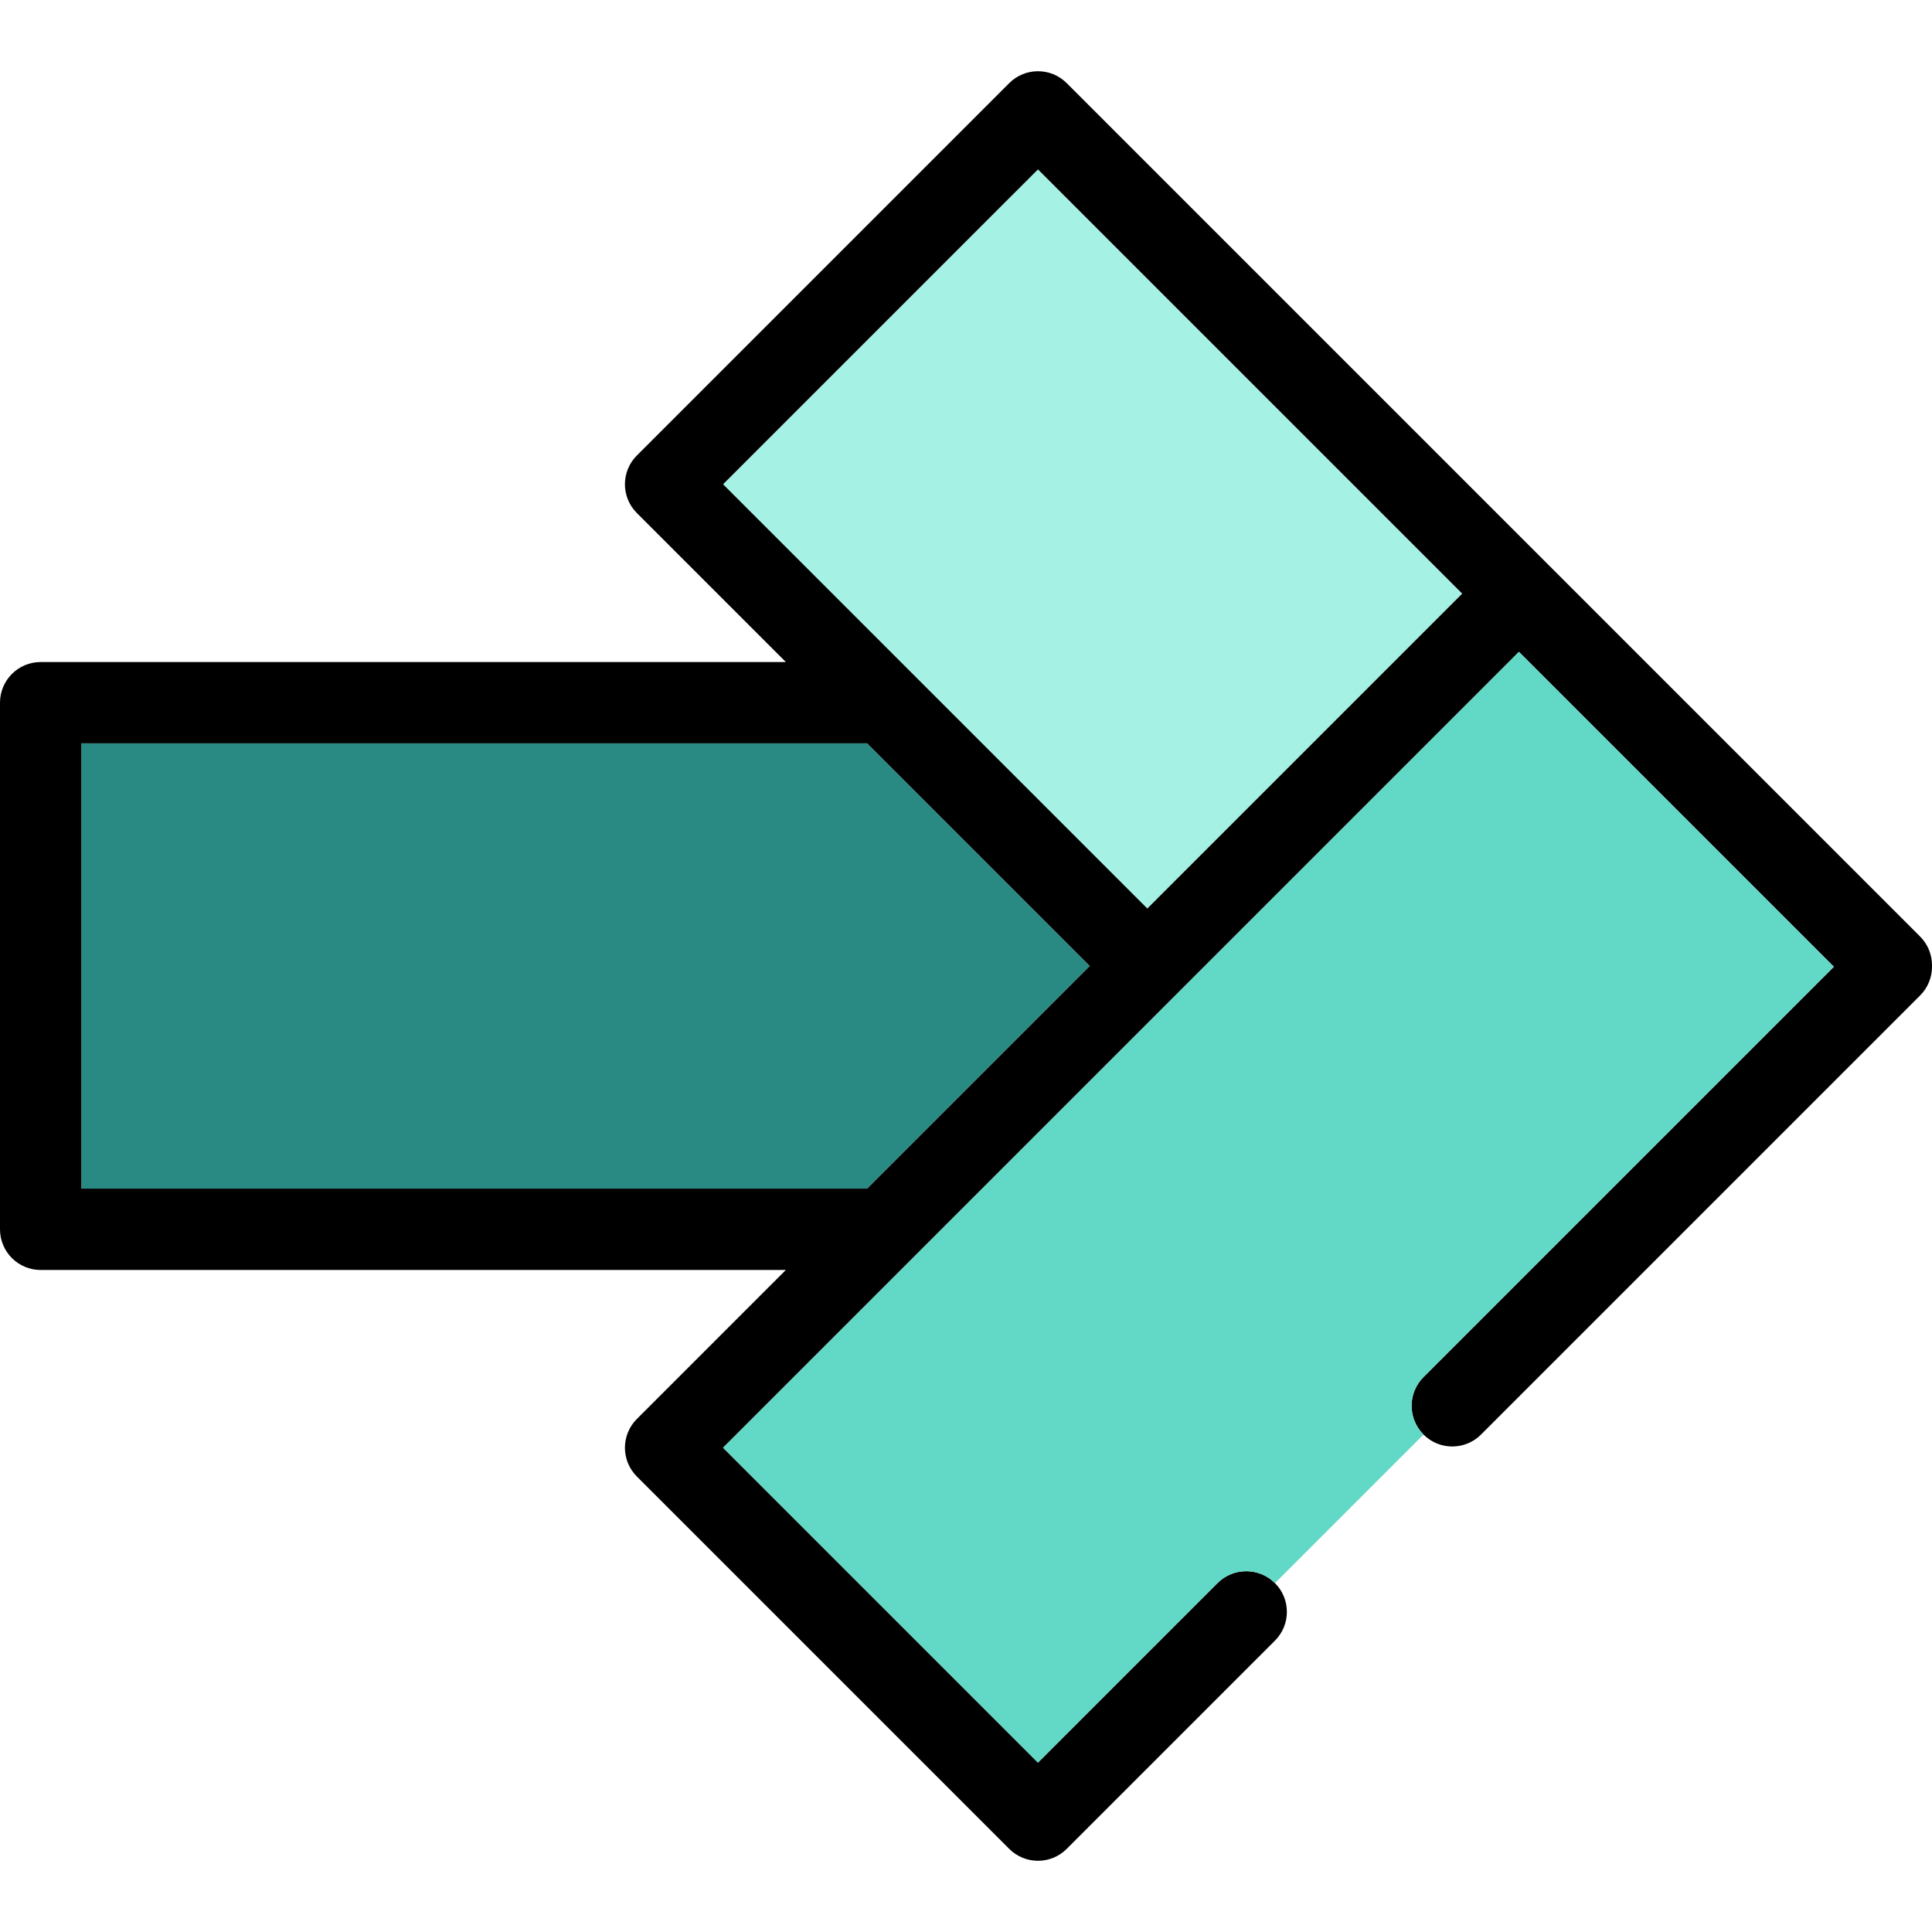
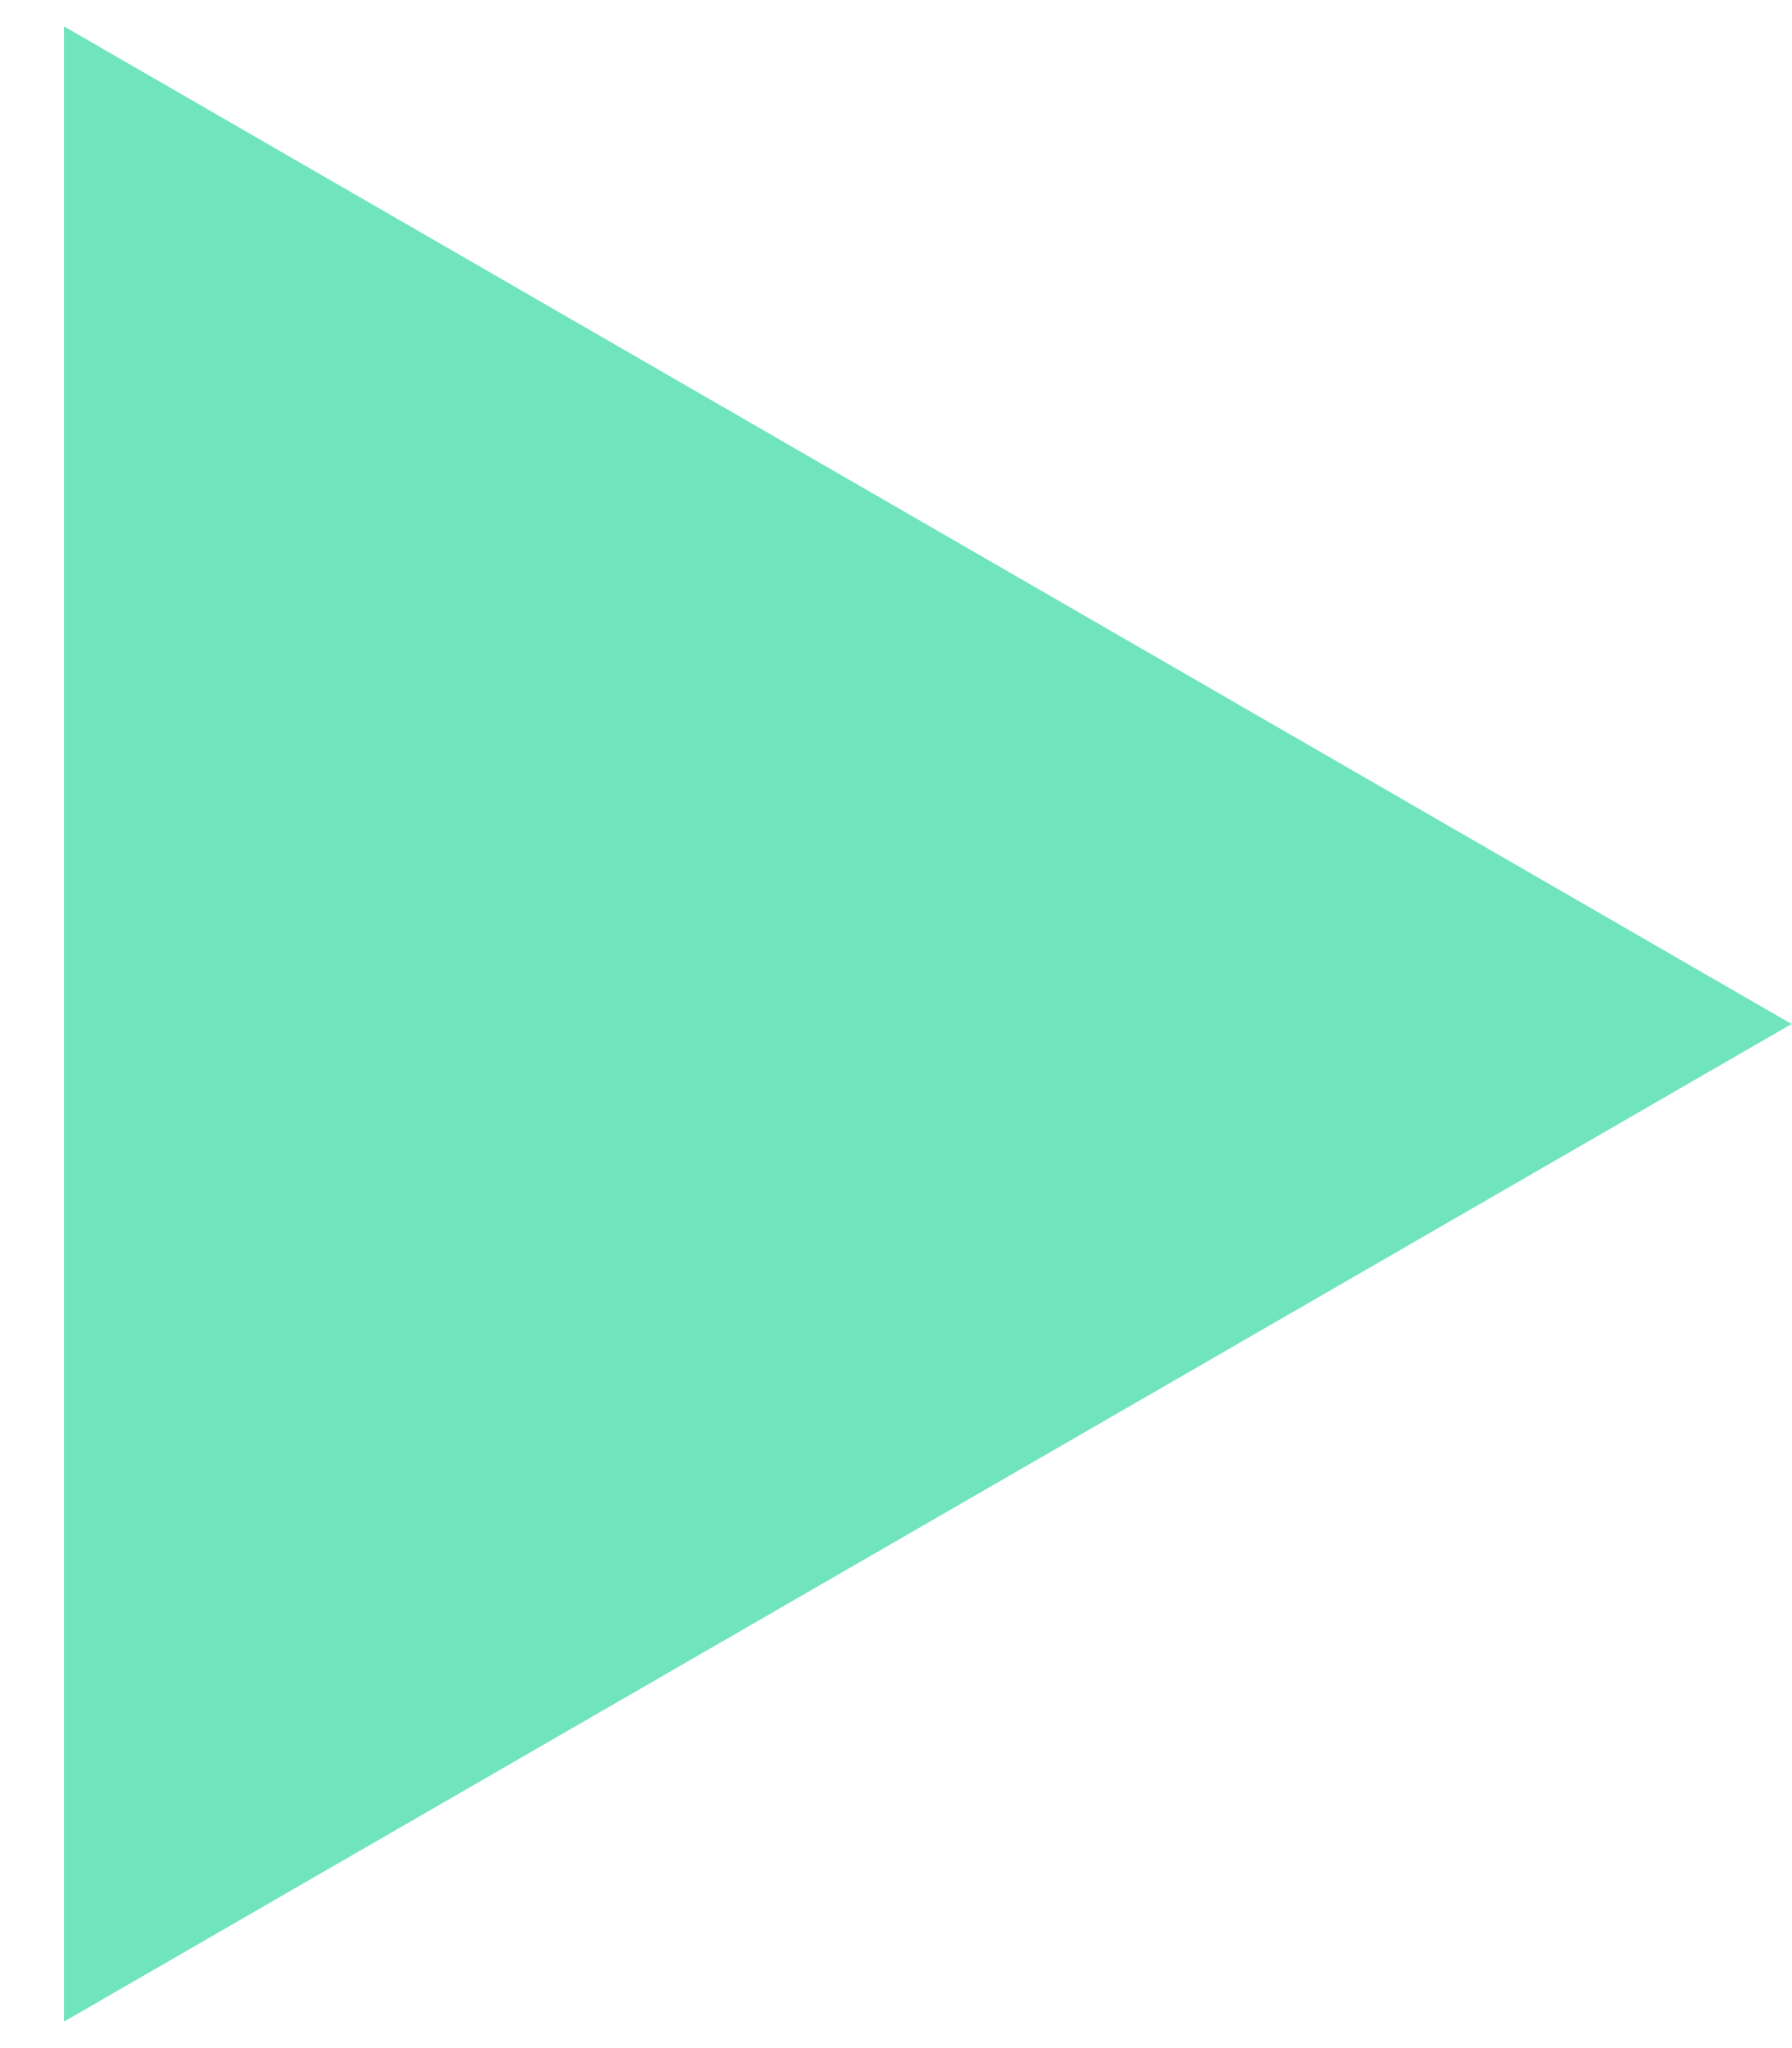
- <svg xmlns="http://www.w3.org/2000/svg" version="1.1" id="Layer_1" x="0px" y="0px" viewBox="0 0 512.001 512.001" style="enable-background:new 0 0 512.001 512.001;" xml:space="preserve">
-   <polygon style="fill:#298983;" points="288.814,256.002 229.809,196.997 21.553,196.997 21.553,315.005 229.809,315.005 " />
-   <rect x="210.055" y="83.824" transform="matrix(-0.7071 -0.7071 0.7071 -0.7071 393.2986 448.5674)" style="fill:#A5F2E5;" width="158.99" height="118.011" />
-   <path d="M512,255.804c0-2.858-1.135-5.6-3.157-7.62L282.692,22.032c-4.209-4.209-11.032-4.209-15.24,0l-98.684,98.684  c-2.022,2.02-3.157,4.762-3.157,7.62s1.135,5.6,3.157,7.62l39.489,39.489H10.777C4.825,175.444,0,180.269,0,186.221v139.561  c0,5.952,4.825,10.777,10.777,10.777h197.479l-39.487,39.487c-2.022,2.02-3.157,4.762-3.157,7.62c0,2.858,1.135,5.6,3.157,7.62  l98.684,98.684c2.104,2.105,4.862,3.157,7.62,3.157c2.757,0,5.516-1.052,7.62-3.157l55.188-55.188c4.209-4.209,4.209-11.031,0-15.24  l0,0c-4.209-4.209-11.032-4.209-15.24,0l-47.568,47.568l-83.445-83.443l210.911-210.91l83.445,83.443L377.247,364.937  c-4.209,4.209-4.209,11.031,0,15.24l0,0c4.209,4.209,11.032,4.209,15.24,0L508.845,263.82c2.022-2.02,3.157-4.762,3.157-7.62  c0-0.066-0.009-0.132-0.01-0.198C511.991,255.934,512,255.87,512,255.804z M21.553,196.997h208.256l59.003,59.003l-59.003,59.003  H21.553V196.997z M191.628,128.337l83.445-83.443l112.425,112.424l-83.445,83.445L191.628,128.337z" />
-   <path style="fill:#62D9C7;" d="M377.246,364.937L485.982,256.2l-83.445-83.443l-210.91,210.91l83.445,83.443l47.568-47.568  c4.209-4.209,11.032-4.209,15.24,0l39.365-39.365l0,0C373.037,375.968,373.037,369.146,377.246,364.937z" />
-   <g>
- </g>
-   <g>
- </g>
-   <g>
- </g>
-   <g>
- </g>
-   <g>
- </g>
-   <g>
- </g>
-   <g>
- </g>
-   <g>
- </g>
-   <g>
- </g>
-   <g>
- </g>
-   <g>
- </g>
-   <g>
- </g>
-   <g>
- </g>
-   <g>
- </g>
-   <g>
- </g>
+ <svg xmlns="http://www.w3.org/2000/svg" width="14" height="16" viewBox="0 0 14 16" fill="none">
+   <path d="M14 8L0.5 15.794V0.206L14 8Z" fill="#6FE4BD" />
</svg>
